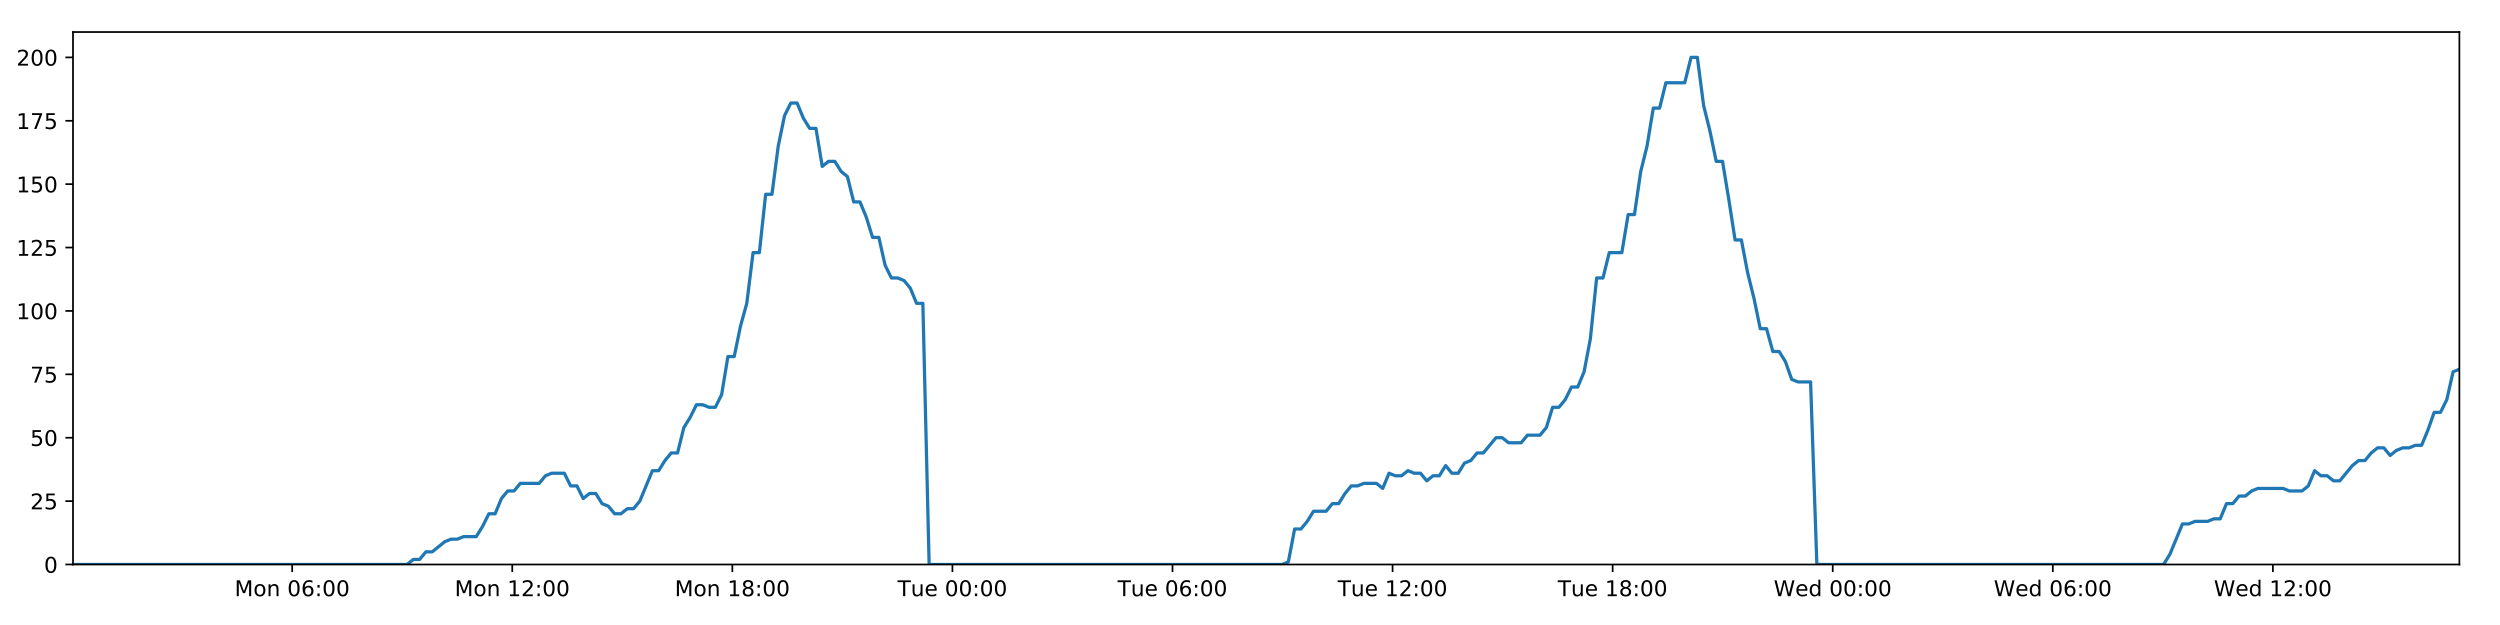
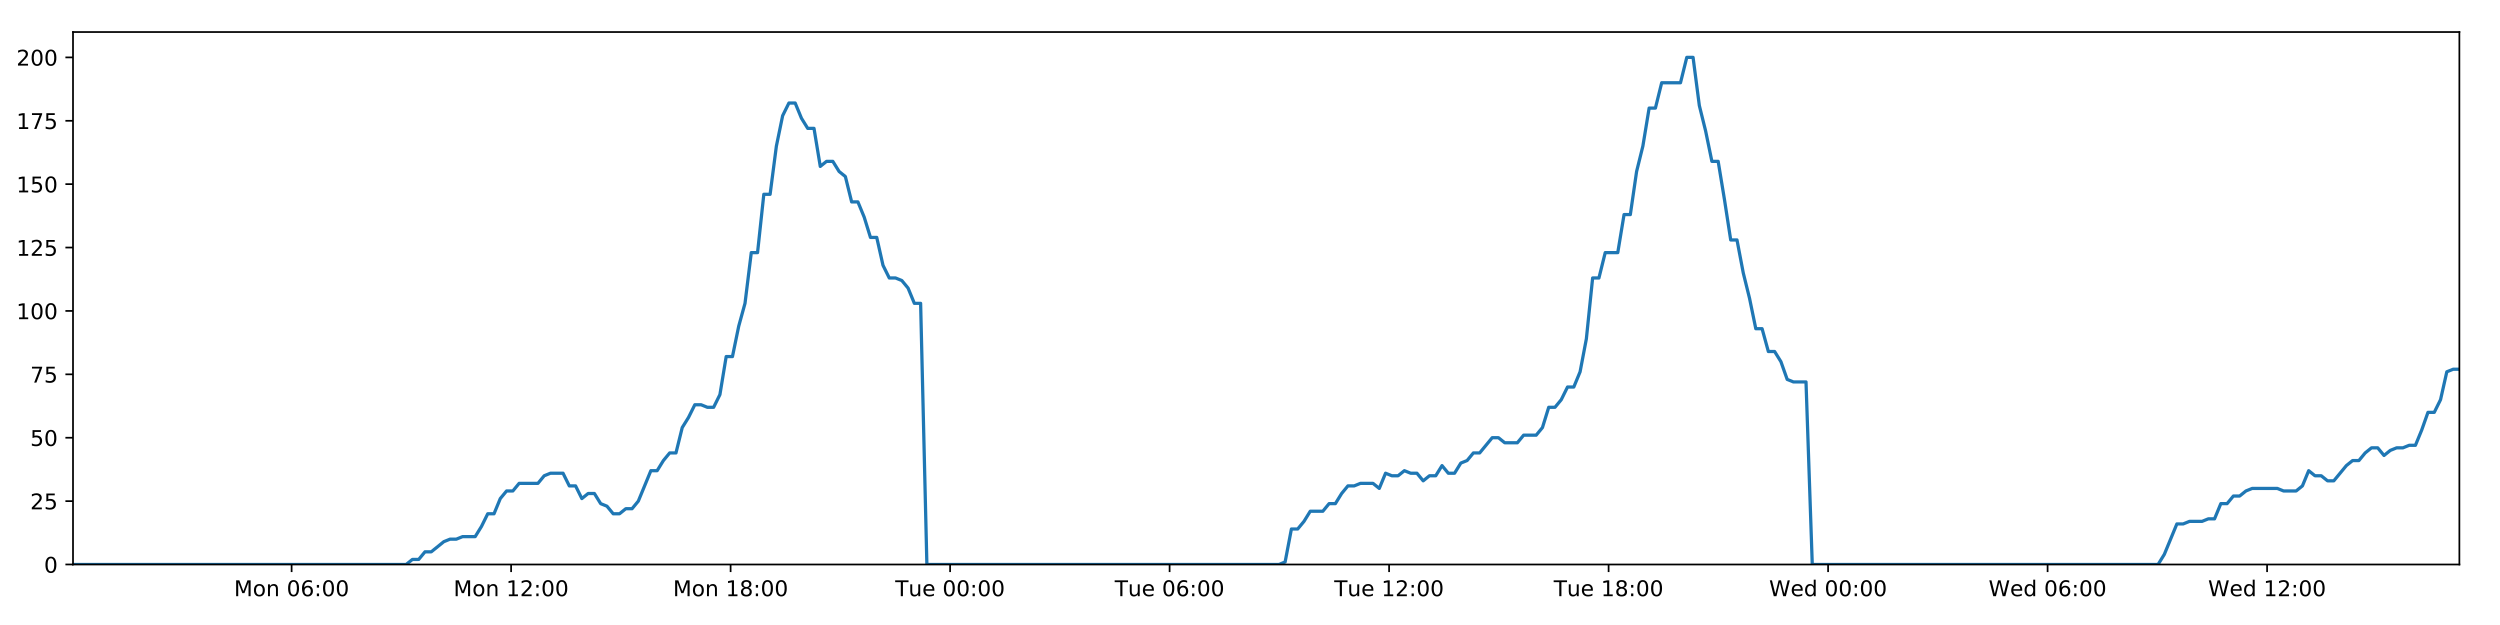
<svg xmlns="http://www.w3.org/2000/svg" xmlns:xlink="http://www.w3.org/1999/xlink" height="288pt" version="1.1" viewBox="0 0 1152 288" width="1152pt">
  <defs>
    <style type="text/css">
*{stroke-linecap:butt;stroke-linejoin:round;}
  </style>
  </defs>
  <g id="figure_1">
    <g id="patch_1">
      <path d="M 0 288  L 1152 288  L 1152 0  L 0 0  z " style="fill:#ffffff;" />
    </g>
    <g id="axes_1">
      <g id="patch_2">
        <path d="M 33.64 260.12  L 1133.28 260.12  L 1133.28 14.76  L 33.64 14.76  z " style="fill:#ffffff;" />
      </g>
      <g id="matplotlib.axis_1">
        <g id="xtick_1">
          <g id="line2d_1">
            <defs>
-               <path d="M 0 0  L 0 3.5  " id="m73a08d7a78" style="stroke:#000000;stroke-width:0.8;" />
-             </defs>
-             <g>
-               <use style="stroke:#000000;stroke-width:0.8;" x="134.641" xlink:href="#m73a08d7a78" y="260.12" />
+               <path d="M 0 0  L 0 3.5  " id="m99ac00c42e" style="stroke:#000000;stroke-width:0.8;" />
+             </defs>
+             <g>
+               <use style="stroke:#000000;stroke-width:0.8;" x="134.374" xlink:href="#m99ac00c42e" y="260.12" />
            </g>
          </g>
          <g id="text_1">
            <defs>
              <path d="M 9.812 72.906  L 24.516 72.906  L 43.109 23.297  L 61.812 72.906  L 76.516 72.906  L 76.516 0  L 66.891 0  L 66.891 64.016  L 48.094 14.016  L 38.188 14.016  L 19.391 64.016  L 19.391 0  L 9.812 0  z " id="DejaVuSans-77" />
              <path d="M 30.609 48.391  Q 23.391 48.391 19.188 42.75  Q 14.984 37.109 14.984 27.297  Q 14.984 17.484 19.156 11.844  Q 23.344 6.203 30.609 6.203  Q 37.797 6.203 41.984 11.859  Q 46.188 17.531 46.188 27.297  Q 46.188 37.016 41.984 42.703  Q 37.797 48.391 30.609 48.391  z M 30.609 56  Q 42.328 56 49.016 48.375  Q 55.719 40.766 55.719 27.297  Q 55.719 13.875 49.016 6.219  Q 42.328 -1.422 30.609 -1.422  Q 18.844 -1.422 12.172 6.219  Q 5.516 13.875 5.516 27.297  Q 5.516 40.766 12.172 48.375  Q 18.844 56 30.609 56  z " id="DejaVuSans-111" />
              <path d="M 54.891 33.016  L 54.891 0  L 45.906 0  L 45.906 32.719  Q 45.906 40.484 42.875 44.328  Q 39.844 48.188 33.797 48.188  Q 26.516 48.188 22.312 43.547  Q 18.109 38.922 18.109 30.906  L 18.109 0  L 9.078 0  L 9.078 54.688  L 18.109 54.688  L 18.109 46.188  Q 21.344 51.125 25.703 53.562  Q 30.078 56 35.797 56  Q 45.219 56 50.047 50.172  Q 54.891 44.344 54.891 33.016  z " id="DejaVuSans-110" />
              <path id="DejaVuSans-32" />
              <path d="M 31.781 66.406  Q 24.172 66.406 20.328 58.906  Q 16.5 51.422 16.5 36.375  Q 16.5 21.391 20.328 13.891  Q 24.172 6.391 31.781 6.391  Q 39.453 6.391 43.281 13.891  Q 47.125 21.391 47.125 36.375  Q 47.125 51.422 43.281 58.906  Q 39.453 66.406 31.781 66.406  z M 31.781 74.219  Q 44.047 74.219 50.516 64.516  Q 56.984 54.828 56.984 36.375  Q 56.984 17.969 50.516 8.266  Q 44.047 -1.422 31.781 -1.422  Q 19.531 -1.422 13.062 8.266  Q 6.594 17.969 6.594 36.375  Q 6.594 54.828 13.062 64.516  Q 19.531 74.219 31.781 74.219  z " id="DejaVuSans-48" />
              <path d="M 33.016 40.375  Q 26.375 40.375 22.484 35.828  Q 18.609 31.297 18.609 23.391  Q 18.609 15.531 22.484 10.953  Q 26.375 6.391 33.016 6.391  Q 39.656 6.391 43.531 10.953  Q 47.406 15.531 47.406 23.391  Q 47.406 31.297 43.531 35.828  Q 39.656 40.375 33.016 40.375  z M 52.594 71.297  L 52.594 62.312  Q 48.875 64.062 45.094 64.984  Q 41.312 65.922 37.594 65.922  Q 27.828 65.922 22.672 59.328  Q 17.531 52.734 16.797 39.406  Q 19.672 43.656 24.016 45.922  Q 28.375 48.188 33.594 48.188  Q 44.578 48.188 50.953 41.516  Q 57.328 34.859 57.328 23.391  Q 57.328 12.156 50.688 5.359  Q 44.047 -1.422 33.016 -1.422  Q 20.359 -1.422 13.672 8.266  Q 6.984 17.969 6.984 36.375  Q 6.984 53.656 15.188 63.938  Q 23.391 74.219 37.203 74.219  Q 40.922 74.219 44.703 73.484  Q 48.484 72.75 52.594 71.297  z " id="DejaVuSans-54" />
              <path d="M 11.719 12.406  L 22.016 12.406  L 22.016 0  L 11.719 0  z M 11.719 51.703  L 22.016 51.703  L 22.016 39.312  L 11.719 39.312  z " id="DejaVuSans-58" />
            </defs>
-             <g transform="translate(108.0999 274.7184)scale(0.1 -0.1)">
+             <g transform="translate(107.8337 274.7184)scale(0.1 -0.1)">
              <use xlink:href="#DejaVuSans-77" />
              <use x="86.279" xlink:href="#DejaVuSans-111" />
              <use x="147.461" xlink:href="#DejaVuSans-110" />
              <use x="210.84" xlink:href="#DejaVuSans-32" />
              <use x="242.627" xlink:href="#DejaVuSans-48" />
              <use x="306.25" xlink:href="#DejaVuSans-54" />
              <use x="369.873" xlink:href="#DejaVuSans-58" />
              <use x="403.564" xlink:href="#DejaVuSans-48" />
              <use x="467.188" xlink:href="#DejaVuSans-48" />
            </g>
          </g>
        </g>
        <g id="xtick_2">
          <g id="line2d_2">
            <g>
-               <use style="stroke:#000000;stroke-width:0.8;" x="236.052" xlink:href="#m73a08d7a78" y="260.12" />
+               <use style="stroke:#000000;stroke-width:0.8;" x="235.519" xlink:href="#m99ac00c42e" y="260.12" />
            </g>
          </g>
          <g id="text_2">
            <defs>
              <path d="M 12.406 8.297  L 28.516 8.297  L 28.516 63.922  L 10.984 60.406  L 10.984 69.391  L 28.422 72.906  L 38.281 72.906  L 38.281 8.297  L 54.391 8.297  L 54.391 0  L 12.406 0  z " id="DejaVuSans-49" />
              <path d="M 19.188 8.297  L 53.609 8.297  L 53.609 0  L 7.328 0  L 7.328 8.297  Q 12.938 14.109 22.625 23.891  Q 32.328 33.688 34.812 36.531  Q 39.547 41.844 41.422 45.531  Q 43.312 49.219 43.312 52.781  Q 43.312 58.594 39.234 62.25  Q 35.156 65.922 28.609 65.922  Q 23.969 65.922 18.812 64.312  Q 13.672 62.703 7.812 59.422  L 7.812 69.391  Q 13.766 71.781 18.938 73  Q 24.125 74.219 28.422 74.219  Q 39.75 74.219 46.484 68.547  Q 53.219 62.891 53.219 53.422  Q 53.219 48.922 51.531 44.891  Q 49.859 40.875 45.406 35.406  Q 44.188 33.984 37.641 27.219  Q 31.109 20.453 19.188 8.297  z " id="DejaVuSans-50" />
            </defs>
-             <g transform="translate(209.5117 274.7184)scale(0.1 -0.1)">
+             <g transform="translate(208.9781 274.7184)scale(0.1 -0.1)">
              <use xlink:href="#DejaVuSans-77" />
              <use x="86.279" xlink:href="#DejaVuSans-111" />
              <use x="147.461" xlink:href="#DejaVuSans-110" />
              <use x="210.84" xlink:href="#DejaVuSans-32" />
              <use x="242.627" xlink:href="#DejaVuSans-49" />
              <use x="306.25" xlink:href="#DejaVuSans-50" />
              <use x="369.873" xlink:href="#DejaVuSans-58" />
              <use x="403.564" xlink:href="#DejaVuSans-48" />
              <use x="467.188" xlink:href="#DejaVuSans-48" />
            </g>
          </g>
        </g>
        <g id="xtick_3">
          <g id="line2d_3">
            <g>
-               <use style="stroke:#000000;stroke-width:0.8;" x="337.464" xlink:href="#m73a08d7a78" y="260.12" />
+               <use style="stroke:#000000;stroke-width:0.8;" x="336.663" xlink:href="#m99ac00c42e" y="260.12" />
            </g>
          </g>
          <g id="text_3">
            <defs>
              <path d="M 31.781 34.625  Q 24.75 34.625 20.719 30.859  Q 16.703 27.094 16.703 20.516  Q 16.703 13.922 20.719 10.156  Q 24.75 6.391 31.781 6.391  Q 38.812 6.391 42.859 10.172  Q 46.922 13.969 46.922 20.516  Q 46.922 27.094 42.891 30.859  Q 38.875 34.625 31.781 34.625  z M 21.922 38.812  Q 15.578 40.375 12.031 44.719  Q 8.5 49.078 8.5 55.328  Q 8.5 64.062 14.719 69.141  Q 20.953 74.219 31.781 74.219  Q 42.672 74.219 48.875 69.141  Q 55.078 64.062 55.078 55.328  Q 55.078 49.078 51.531 44.719  Q 48 40.375 41.703 38.812  Q 48.828 37.156 52.797 32.312  Q 56.781 27.484 56.781 20.516  Q 56.781 9.906 50.312 4.234  Q 43.844 -1.422 31.781 -1.422  Q 19.734 -1.422 13.25 4.234  Q 6.781 9.906 6.781 20.516  Q 6.781 27.484 10.781 32.312  Q 14.797 37.156 21.922 38.812  z M 18.312 54.391  Q 18.312 48.734 21.844 45.562  Q 25.391 42.391 31.781 42.391  Q 38.141 42.391 41.719 45.562  Q 45.312 48.734 45.312 54.391  Q 45.312 60.062 41.719 63.234  Q 38.141 66.406 31.781 66.406  Q 25.391 66.406 21.844 63.234  Q 18.312 60.062 18.312 54.391  z " id="DejaVuSans-56" />
            </defs>
-             <g transform="translate(310.9234 274.7184)scale(0.1 -0.1)">
+             <g transform="translate(310.1225 274.7184)scale(0.1 -0.1)">
              <use xlink:href="#DejaVuSans-77" />
              <use x="86.279" xlink:href="#DejaVuSans-111" />
              <use x="147.461" xlink:href="#DejaVuSans-110" />
              <use x="210.84" xlink:href="#DejaVuSans-32" />
              <use x="242.627" xlink:href="#DejaVuSans-49" />
              <use x="306.25" xlink:href="#DejaVuSans-56" />
              <use x="369.873" xlink:href="#DejaVuSans-58" />
              <use x="403.564" xlink:href="#DejaVuSans-48" />
              <use x="467.188" xlink:href="#DejaVuSans-48" />
            </g>
          </g>
        </g>
        <g id="xtick_4">
          <g id="line2d_4">
            <g>
-               <use style="stroke:#000000;stroke-width:0.8;" x="438.876" xlink:href="#m73a08d7a78" y="260.12" />
+               <use style="stroke:#000000;stroke-width:0.8;" x="437.807" xlink:href="#m99ac00c42e" y="260.12" />
            </g>
          </g>
          <g id="text_4">
            <defs>
              <path d="M -0.297 72.906  L 61.375 72.906  L 61.375 64.594  L 35.5 64.594  L 35.5 0  L 25.594 0  L 25.594 64.594  L -0.297 64.594  z " id="DejaVuSans-84" />
              <path d="M 8.5 21.578  L 8.5 54.688  L 17.484 54.688  L 17.484 21.922  Q 17.484 14.156 20.5 10.266  Q 23.531 6.391 29.594 6.391  Q 36.859 6.391 41.078 11.031  Q 45.312 15.672 45.312 23.688  L 45.312 54.688  L 54.297 54.688  L 54.297 0  L 45.312 0  L 45.312 8.406  Q 42.047 3.422 37.719 1  Q 33.406 -1.422 27.688 -1.422  Q 18.266 -1.422 13.375 4.438  Q 8.5 10.297 8.5 21.578  z M 31.109 56  z " id="DejaVuSans-117" />
              <path d="M 56.203 29.594  L 56.203 25.203  L 14.891 25.203  Q 15.484 15.922 20.484 11.062  Q 25.484 6.203 34.422 6.203  Q 39.594 6.203 44.453 7.469  Q 49.312 8.734 54.109 11.281  L 54.109 2.781  Q 49.266 0.734 44.188 -0.344  Q 39.109 -1.422 33.891 -1.422  Q 20.797 -1.422 13.156 6.188  Q 5.516 13.812 5.516 26.812  Q 5.516 40.234 12.766 48.109  Q 20.016 56 32.328 56  Q 43.359 56 49.781 48.891  Q 56.203 41.797 56.203 29.594  z M 47.219 32.234  Q 47.125 39.594 43.094 43.984  Q 39.062 48.391 32.422 48.391  Q 24.906 48.391 20.391 44.141  Q 15.875 39.891 15.188 32.172  z " id="DejaVuSans-101" />
            </defs>
-             <g transform="translate(413.5899 274.7184)scale(0.1 -0.1)">
+             <g transform="translate(412.5215 274.7184)scale(0.1 -0.1)">
              <use xlink:href="#DejaVuSans-84" />
              <use x="60.85" xlink:href="#DejaVuSans-117" />
              <use x="124.229" xlink:href="#DejaVuSans-101" />
              <use x="185.752" xlink:href="#DejaVuSans-32" />
              <use x="217.539" xlink:href="#DejaVuSans-48" />
              <use x="281.162" xlink:href="#DejaVuSans-48" />
              <use x="344.785" xlink:href="#DejaVuSans-58" />
              <use x="378.477" xlink:href="#DejaVuSans-48" />
              <use x="442.1" xlink:href="#DejaVuSans-48" />
            </g>
          </g>
        </g>
        <g id="xtick_5">
          <g id="line2d_5">
            <g>
-               <use style="stroke:#000000;stroke-width:0.8;" x="540.288" xlink:href="#m73a08d7a78" y="260.12" />
+               <use style="stroke:#000000;stroke-width:0.8;" x="538.952" xlink:href="#m99ac00c42e" y="260.12" />
            </g>
          </g>
          <g id="text_5">
-             <g transform="translate(515.0016 274.7184)scale(0.1 -0.1)">
+             <g transform="translate(513.6659 274.7184)scale(0.1 -0.1)">
              <use xlink:href="#DejaVuSans-84" />
              <use x="60.85" xlink:href="#DejaVuSans-117" />
              <use x="124.229" xlink:href="#DejaVuSans-101" />
              <use x="185.752" xlink:href="#DejaVuSans-32" />
              <use x="217.539" xlink:href="#DejaVuSans-48" />
              <use x="281.162" xlink:href="#DejaVuSans-54" />
              <use x="344.785" xlink:href="#DejaVuSans-58" />
              <use x="378.477" xlink:href="#DejaVuSans-48" />
              <use x="442.1" xlink:href="#DejaVuSans-48" />
            </g>
          </g>
        </g>
        <g id="xtick_6">
          <g id="line2d_6">
            <g>
-               <use style="stroke:#000000;stroke-width:0.8;" x="641.699" xlink:href="#m73a08d7a78" y="260.12" />
+               <use style="stroke:#000000;stroke-width:0.8;" x="640.096" xlink:href="#m99ac00c42e" y="260.12" />
            </g>
          </g>
          <g id="text_6">
-             <g transform="translate(616.4134 274.7184)scale(0.1 -0.1)">
+             <g transform="translate(614.8103 274.7184)scale(0.1 -0.1)">
              <use xlink:href="#DejaVuSans-84" />
              <use x="60.85" xlink:href="#DejaVuSans-117" />
              <use x="124.229" xlink:href="#DejaVuSans-101" />
              <use x="185.752" xlink:href="#DejaVuSans-32" />
              <use x="217.539" xlink:href="#DejaVuSans-49" />
              <use x="281.162" xlink:href="#DejaVuSans-50" />
              <use x="344.785" xlink:href="#DejaVuSans-58" />
              <use x="378.477" xlink:href="#DejaVuSans-48" />
              <use x="442.1" xlink:href="#DejaVuSans-48" />
            </g>
          </g>
        </g>
        <g id="xtick_7">
          <g id="line2d_7">
            <g>
-               <use style="stroke:#000000;stroke-width:0.8;" x="743.111" xlink:href="#m73a08d7a78" y="260.12" />
+               <use style="stroke:#000000;stroke-width:0.8;" x="741.241" xlink:href="#m99ac00c42e" y="260.12" />
            </g>
          </g>
          <g id="text_7">
-             <g transform="translate(717.8251 274.7184)scale(0.1 -0.1)">
+             <g transform="translate(715.9547 274.7184)scale(0.1 -0.1)">
              <use xlink:href="#DejaVuSans-84" />
              <use x="60.85" xlink:href="#DejaVuSans-117" />
              <use x="124.229" xlink:href="#DejaVuSans-101" />
              <use x="185.752" xlink:href="#DejaVuSans-32" />
              <use x="217.539" xlink:href="#DejaVuSans-49" />
              <use x="281.162" xlink:href="#DejaVuSans-56" />
              <use x="344.785" xlink:href="#DejaVuSans-58" />
              <use x="378.477" xlink:href="#DejaVuSans-48" />
              <use x="442.1" xlink:href="#DejaVuSans-48" />
            </g>
          </g>
        </g>
        <g id="xtick_8">
          <g id="line2d_8">
            <g>
-               <use style="stroke:#000000;stroke-width:0.8;" x="844.523" xlink:href="#m73a08d7a78" y="260.12" />
+               <use style="stroke:#000000;stroke-width:0.8;" x="842.385" xlink:href="#m99ac00c42e" y="260.12" />
            </g>
          </g>
          <g id="text_8">
            <defs>
              <path d="M 3.328 72.906  L 13.281 72.906  L 28.609 11.281  L 43.891 72.906  L 54.984 72.906  L 70.312 11.281  L 85.594 72.906  L 95.609 72.906  L 77.297 0  L 64.891 0  L 49.516 63.281  L 33.984 0  L 21.578 0  z " id="DejaVuSans-87" />
              <path d="M 45.406 46.391  L 45.406 75.984  L 54.391 75.984  L 54.391 0  L 45.406 0  L 45.406 8.203  Q 42.578 3.328 38.25 0.953  Q 33.938 -1.422 27.875 -1.422  Q 17.969 -1.422 11.734 6.484  Q 5.516 14.406 5.516 27.297  Q 5.516 40.188 11.734 48.094  Q 17.969 56 27.875 56  Q 33.938 56 38.25 53.625  Q 42.578 51.266 45.406 46.391  z M 14.797 27.297  Q 14.797 17.391 18.875 11.75  Q 22.953 6.109 30.078 6.109  Q 37.203 6.109 41.297 11.75  Q 45.406 17.391 45.406 27.297  Q 45.406 37.203 41.297 42.844  Q 37.203 48.484 30.078 48.484  Q 22.953 48.484 18.875 42.844  Q 14.797 37.203 14.797 27.297  z " id="DejaVuSans-100" />
            </defs>
-             <g transform="translate(817.3338 274.7184)scale(0.1 -0.1)">
+             <g transform="translate(815.196 274.7184)scale(0.1 -0.1)">
              <use xlink:href="#DejaVuSans-87" />
              <use x="98.799" xlink:href="#DejaVuSans-101" />
              <use x="160.322" xlink:href="#DejaVuSans-100" />
              <use x="223.799" xlink:href="#DejaVuSans-32" />
              <use x="255.586" xlink:href="#DejaVuSans-48" />
              <use x="319.209" xlink:href="#DejaVuSans-48" />
              <use x="382.832" xlink:href="#DejaVuSans-58" />
              <use x="416.523" xlink:href="#DejaVuSans-48" />
              <use x="480.146" xlink:href="#DejaVuSans-48" />
            </g>
          </g>
        </g>
        <g id="xtick_9">
          <g id="line2d_9">
            <g>
-               <use style="stroke:#000000;stroke-width:0.8;" x="945.935" xlink:href="#m73a08d7a78" y="260.12" />
+               <use style="stroke:#000000;stroke-width:0.8;" x="943.529" xlink:href="#m99ac00c42e" y="260.12" />
            </g>
          </g>
          <g id="text_9">
-             <g transform="translate(918.7455 274.7184)scale(0.1 -0.1)">
+             <g transform="translate(916.3404 274.7184)scale(0.1 -0.1)">
              <use xlink:href="#DejaVuSans-87" />
              <use x="98.799" xlink:href="#DejaVuSans-101" />
              <use x="160.322" xlink:href="#DejaVuSans-100" />
              <use x="223.799" xlink:href="#DejaVuSans-32" />
              <use x="255.586" xlink:href="#DejaVuSans-48" />
              <use x="319.209" xlink:href="#DejaVuSans-54" />
              <use x="382.832" xlink:href="#DejaVuSans-58" />
              <use x="416.523" xlink:href="#DejaVuSans-48" />
              <use x="480.146" xlink:href="#DejaVuSans-48" />
            </g>
          </g>
        </g>
        <g id="xtick_10">
          <g id="line2d_10">
            <g>
-               <use style="stroke:#000000;stroke-width:0.8;" x="1047.346" xlink:href="#m73a08d7a78" y="260.12" />
+               <use style="stroke:#000000;stroke-width:0.8;" x="1044.674" xlink:href="#m99ac00c42e" y="260.12" />
            </g>
          </g>
          <g id="text_10">
-             <g transform="translate(1020.157 274.7184)scale(0.1 -0.1)">
+             <g transform="translate(1017.485 274.7184)scale(0.1 -0.1)">
              <use xlink:href="#DejaVuSans-87" />
              <use x="98.799" xlink:href="#DejaVuSans-101" />
              <use x="160.322" xlink:href="#DejaVuSans-100" />
              <use x="223.799" xlink:href="#DejaVuSans-32" />
              <use x="255.586" xlink:href="#DejaVuSans-49" />
              <use x="319.209" xlink:href="#DejaVuSans-50" />
              <use x="382.832" xlink:href="#DejaVuSans-58" />
              <use x="416.523" xlink:href="#DejaVuSans-48" />
              <use x="480.146" xlink:href="#DejaVuSans-48" />
            </g>
          </g>
        </g>
      </g>
      <g id="matplotlib.axis_2">
        <g id="ytick_1">
          <g id="line2d_11">
            <defs>
-               <path d="M 0 0  L -3.5 0  " id="m0412684475" style="stroke:#000000;stroke-width:0.8;" />
-             </defs>
-             <g>
-               <use style="stroke:#000000;stroke-width:0.8;" x="33.64" xlink:href="#m0412684475" y="260.12" />
+               <path d="M 0 0  L -3.5 0  " id="me1b359bd7d" style="stroke:#000000;stroke-width:0.8;" />
+             </defs>
+             <g>
+               <use style="stroke:#000000;stroke-width:0.8;" x="33.64" xlink:href="#me1b359bd7d" y="260.12" />
            </g>
          </g>
          <g id="text_11">
            <g transform="translate(20.2775 263.9192)scale(0.1 -0.1)">
              <use xlink:href="#DejaVuSans-48" />
            </g>
          </g>
        </g>
        <g id="ytick_2">
          <g id="line2d_12">
            <g>
-               <use style="stroke:#000000;stroke-width:0.8;" x="33.64" xlink:href="#m0412684475" y="230.91" />
+               <use style="stroke:#000000;stroke-width:0.8;" x="33.64" xlink:href="#me1b359bd7d" y="230.91" />
            </g>
          </g>
          <g id="text_12">
            <defs>
              <path d="M 10.797 72.906  L 49.516 72.906  L 49.516 64.594  L 19.828 64.594  L 19.828 46.734  Q 21.969 47.469 24.109 47.828  Q 26.266 48.188 28.422 48.188  Q 40.625 48.188 47.75 41.5  Q 54.891 34.812 54.891 23.391  Q 54.891 11.625 47.562 5.094  Q 40.234 -1.422 26.906 -1.422  Q 22.312 -1.422 17.547 -0.641  Q 12.797 0.141 7.719 1.703  L 7.719 11.625  Q 12.109 9.234 16.797 8.062  Q 21.484 6.891 26.703 6.891  Q 35.156 6.891 40.078 11.328  Q 45.016 15.766 45.016 23.391  Q 45.016 31 40.078 35.438  Q 35.156 39.891 26.703 39.891  Q 22.75 39.891 18.812 39.016  Q 14.891 38.141 10.797 36.281  z " id="DejaVuSans-53" />
            </defs>
            <g transform="translate(13.915 234.7097)scale(0.1 -0.1)">
              <use xlink:href="#DejaVuSans-50" />
              <use x="63.623" xlink:href="#DejaVuSans-53" />
            </g>
          </g>
        </g>
        <g id="ytick_3">
          <g id="line2d_13">
            <g>
-               <use style="stroke:#000000;stroke-width:0.8;" x="33.64" xlink:href="#m0412684475" y="201.701" />
+               <use style="stroke:#000000;stroke-width:0.8;" x="33.64" xlink:href="#me1b359bd7d" y="201.701" />
            </g>
          </g>
          <g id="text_13">
            <g transform="translate(13.915 205.5002)scale(0.1 -0.1)">
              <use xlink:href="#DejaVuSans-53" />
              <use x="63.623" xlink:href="#DejaVuSans-48" />
            </g>
          </g>
        </g>
        <g id="ytick_4">
          <g id="line2d_14">
            <g>
-               <use style="stroke:#000000;stroke-width:0.8;" x="33.64" xlink:href="#m0412684475" y="172.491" />
+               <use style="stroke:#000000;stroke-width:0.8;" x="33.64" xlink:href="#me1b359bd7d" y="172.491" />
            </g>
          </g>
          <g id="text_14">
            <defs>
              <path d="M 8.203 72.906  L 55.078 72.906  L 55.078 68.703  L 28.609 0  L 18.312 0  L 43.219 64.594  L 8.203 64.594  z " id="DejaVuSans-55" />
            </defs>
            <g transform="translate(13.915 176.2906)scale(0.1 -0.1)">
              <use xlink:href="#DejaVuSans-55" />
              <use x="63.623" xlink:href="#DejaVuSans-53" />
            </g>
          </g>
        </g>
        <g id="ytick_5">
          <g id="line2d_15">
            <g>
-               <use style="stroke:#000000;stroke-width:0.8;" x="33.64" xlink:href="#m0412684475" y="143.282" />
+               <use style="stroke:#000000;stroke-width:0.8;" x="33.64" xlink:href="#me1b359bd7d" y="143.282" />
            </g>
          </g>
          <g id="text_15">
            <g transform="translate(7.5525 147.0811)scale(0.1 -0.1)">
              <use xlink:href="#DejaVuSans-49" />
              <use x="63.623" xlink:href="#DejaVuSans-48" />
              <use x="127.246" xlink:href="#DejaVuSans-48" />
            </g>
          </g>
        </g>
        <g id="ytick_6">
          <g id="line2d_16">
            <g>
-               <use style="stroke:#000000;stroke-width:0.8;" x="33.64" xlink:href="#m0412684475" y="114.072" />
+               <use style="stroke:#000000;stroke-width:0.8;" x="33.64" xlink:href="#me1b359bd7d" y="114.072" />
            </g>
          </g>
          <g id="text_16">
            <g transform="translate(7.5525 117.8716)scale(0.1 -0.1)">
              <use xlink:href="#DejaVuSans-49" />
              <use x="63.623" xlink:href="#DejaVuSans-50" />
              <use x="127.246" xlink:href="#DejaVuSans-53" />
            </g>
          </g>
        </g>
        <g id="ytick_7">
          <g id="line2d_17">
            <g>
-               <use style="stroke:#000000;stroke-width:0.8;" x="33.64" xlink:href="#m0412684475" y="84.863" />
+               <use style="stroke:#000000;stroke-width:0.8;" x="33.64" xlink:href="#me1b359bd7d" y="84.863" />
            </g>
          </g>
          <g id="text_17">
            <g transform="translate(7.5525 88.66208)scale(0.1 -0.1)">
              <use xlink:href="#DejaVuSans-49" />
              <use x="63.623" xlink:href="#DejaVuSans-53" />
              <use x="127.246" xlink:href="#DejaVuSans-48" />
            </g>
          </g>
        </g>
        <g id="ytick_8">
          <g id="line2d_18">
            <g>
-               <use style="stroke:#000000;stroke-width:0.8;" x="33.64" xlink:href="#m0412684475" y="55.653" />
+               <use style="stroke:#000000;stroke-width:0.8;" x="33.64" xlink:href="#me1b359bd7d" y="55.653" />
            </g>
          </g>
          <g id="text_18">
            <g transform="translate(7.5525 59.45255)scale(0.1 -0.1)">
              <use xlink:href="#DejaVuSans-49" />
              <use x="63.623" xlink:href="#DejaVuSans-55" />
              <use x="127.246" xlink:href="#DejaVuSans-53" />
            </g>
          </g>
        </g>
        <g id="ytick_9">
          <g id="line2d_19">
            <g>
-               <use style="stroke:#000000;stroke-width:0.8;" x="33.64" xlink:href="#m0412684475" y="26.444" />
+               <use style="stroke:#000000;stroke-width:0.8;" x="33.64" xlink:href="#me1b359bd7d" y="26.444" />
            </g>
          </g>
          <g id="text_19">
            <g transform="translate(7.5525 30.24303)scale(0.1 -0.1)">
              <use xlink:href="#DejaVuSans-50" />
              <use x="63.623" xlink:href="#DejaVuSans-48" />
              <use x="127.246" xlink:href="#DejaVuSans-48" />
            </g>
          </g>
        </g>
      </g>
      <g id="line2d_20">
-         <path clip-path="url(#pa78e0f42bb)" d="M 33.64 260.12  L 187.559 260.12  L 190.459 257.783  L 193.361 257.783  L 196.263 254.278  L 199.165 254.278  L 204.962 249.605  L 207.862 248.436  L 210.76 248.436  L 213.658 247.268  L 219.457 247.268  L 222.356 242.594  L 225.255 236.752  L 228.153 236.752  L 231.052 229.742  L 233.956 226.237  L 236.854 226.237  L 239.753 222.732  L 248.447 222.732  L 251.345 219.227  L 254.241 218.058  L 260.04 218.058  L 262.938 223.9  L 265.837 223.9  L 268.739 229.742  L 271.636 227.405  L 274.536 227.405  L 277.434 232.079  L 280.332 233.247  L 283.231 236.752  L 286.13 236.752  L 289.033 234.416  L 291.928 234.416  L 294.827 230.91  L 300.621 216.89  L 303.517 216.89  L 306.415 212.216  L 309.314 208.711  L 312.216 208.711  L 315.113 197.027  L 318.023 192.354  L 320.931 186.512  L 323.828 186.512  L 326.728 187.68  L 329.625 187.68  L 332.524 181.838  L 335.422 164.313  L 338.319 164.313  L 341.217 150.292  L 344.117 139.777  L 347.017 116.409  L 349.914 116.409  L 352.811 89.536  L 355.713 89.536  L 358.61 67.337  L 361.507 53.317  L 364.403 47.475  L 367.299 47.475  L 370.197 54.485  L 373.093 59.158  L 375.992 59.158  L 378.892 76.684  L 381.788 74.347  L 384.69 74.347  L 387.59 79.021  L 390.486 81.358  L 393.387 93.042  L 396.284 93.042  L 399.181 100.052  L 402.077 109.399  L 404.972 109.399  L 407.87 122.251  L 410.767 128.093  L 413.669 128.093  L 416.564 129.261  L 419.461 132.766  L 422.358 139.777  L 425.252 139.777  L 428.146 260.12  L 590.808 260.12  L 593.658 258.952  L 596.564 243.763  L 599.468 243.763  L 602.371 240.258  L 605.269 235.584  L 611.075 235.584  L 613.973 232.079  L 616.871 232.079  L 619.77 227.405  L 622.669 223.9  L 625.565 223.9  L 628.466 222.732  L 634.26 222.732  L 637.158 225.069  L 640.062 218.058  L 642.965 219.227  L 645.86 219.227  L 648.759 216.89  L 651.658 218.058  L 654.558 218.058  L 657.455 221.563  L 660.351 219.227  L 663.249 219.227  L 666.15 214.553  L 669.047 218.058  L 671.942 218.058  L 674.838 213.385  L 677.741 212.216  L 680.643 208.711  L 683.543 208.711  L 689.336 201.701  L 692.238 201.701  L 695.14 204.038  L 700.954 204.038  L 703.849 200.533  L 709.648 200.533  L 712.551 197.027  L 715.449 187.68  L 718.346 187.68  L 721.242 184.175  L 724.14 178.333  L 727.038 178.333  L 729.941 171.323  L 732.839 156.134  L 735.738 128.093  L 738.644 128.093  L 741.553 116.409  L 747.348 116.409  L 750.254 98.883  L 753.153 98.883  L 756.049 79.021  L 758.946 67.337  L 761.843 49.811  L 764.74 49.811  L 767.64 38.128  L 776.331 38.128  L 779.234 26.444  L 782.137 26.444  L 785.033 48.643  L 787.932 60.327  L 790.829 74.347  L 793.732 74.347  L 796.629 91.873  L 799.525 110.567  L 802.43 110.567  L 805.326 125.756  L 808.224 137.44  L 811.12 151.461  L 814.024 151.461  L 816.922 161.976  L 819.821 161.976  L 822.726 166.65  L 825.622 174.828  L 828.521 175.997  L 834.318 175.997  L 837.213 260.12  L 996.974 260.12  L 999.871 255.446  L 1005.667 241.426  L 1008.569 241.426  L 1011.467 240.258  L 1017.271 240.258  L 1020.169 239.089  L 1023.066 239.089  L 1025.968 232.079  L 1028.869 232.079  L 1031.767 228.574  L 1034.669 228.574  L 1037.569 226.237  L 1040.469 225.069  L 1052.068 225.069  L 1054.979 226.237  L 1060.772 226.237  L 1063.669 223.9  L 1066.57 216.89  L 1069.467 219.227  L 1072.37 219.227  L 1075.272 221.563  L 1078.169 221.563  L 1083.964 214.553  L 1086.867 212.216  L 1089.769 212.216  L 1092.666 208.711  L 1095.567 206.374  L 1098.469 206.374  L 1101.367 209.88  L 1104.268 207.543  L 1107.169 206.374  L 1110.072 206.374  L 1112.977 205.206  L 1115.875 205.206  L 1118.773 198.196  L 1121.674 190.017  L 1124.579 190.017  L 1127.482 184.175  L 1130.383 171.323  L 1133.28 170.155  L 1133.28 170.155  " style="fill:none;stroke:#1f77b4;stroke-linecap:square;stroke-width:1.5;" />
+         <path clip-path="url(#pfea08c58aa)" d="M 33.64 260.12  L 187.154 260.12  L 190.046 257.783  L 192.94 257.783  L 195.834 254.278  L 198.728 254.278  L 204.51 249.605  L 207.403 248.436  L 210.293 248.436  L 213.184 247.268  L 218.967 247.268  L 221.859 242.594  L 224.75 236.752  L 227.64 236.752  L 230.532 229.742  L 233.428 226.237  L 236.318 226.237  L 239.21 222.732  L 247.881 222.732  L 250.771 219.227  L 253.66 218.058  L 259.443 218.058  L 262.334 223.9  L 265.225 223.9  L 268.119 229.742  L 271.009 227.405  L 273.901 227.405  L 276.791 232.079  L 279.681 233.247  L 282.573 236.752  L 285.465 236.752  L 288.36 234.416  L 291.248 234.416  L 294.138 230.91  L 299.917 216.89  L 302.806 216.89  L 305.696 212.216  L 308.587 208.711  L 311.482 208.711  L 314.371 197.027  L 317.273 192.354  L 320.174 186.512  L 323.063 186.512  L 325.955 187.68  L 328.844 187.68  L 331.736 181.838  L 334.627 164.313  L 337.515 164.313  L 340.406 150.292  L 343.298 139.777  L 346.19 116.409  L 349.08 116.409  L 351.969 89.536  L 354.864 89.536  L 357.753 67.337  L 360.642 53.317  L 363.531 47.475  L 366.42 47.475  L 369.31 54.485  L 372.198 59.158  L 375.09 59.158  L 377.982 76.684  L 380.87 74.347  L 383.765 74.347  L 386.657 79.021  L 389.545 81.358  L 392.439 93.042  L 395.328 93.042  L 398.217 100.052  L 401.106 109.399  L 403.993 109.399  L 406.884 122.251  L 409.773 128.093  L 412.667 128.093  L 415.554 129.261  L 418.444 132.766  L 421.333 139.777  L 424.22 139.777  L 427.106 260.12  L 589.339 260.12  L 592.182 258.952  L 595.08 243.763  L 597.976 243.763  L 600.872 240.258  L 603.762 235.584  L 609.553 235.584  L 612.443 232.079  L 615.333 232.079  L 618.225 227.405  L 621.116 223.9  L 624.004 223.9  L 626.898 222.732  L 632.676 222.732  L 635.567 225.069  L 638.463 218.058  L 641.358 219.227  L 644.246 219.227  L 647.138 216.89  L 650.029 218.058  L 652.921 218.058  L 655.81 221.563  L 658.698 219.227  L 661.59 219.227  L 664.483 214.553  L 667.372 218.058  L 670.26 218.058  L 673.148 213.385  L 676.043 212.216  L 678.937 208.711  L 681.829 208.711  L 687.607 201.701  L 690.502 201.701  L 693.396 204.038  L 699.194 204.038  L 702.082 200.533  L 707.866 200.533  L 710.761 197.027  L 713.651 187.68  L 716.541 187.68  L 719.429 184.175  L 722.32 178.333  L 725.21 178.333  L 728.105 171.323  L 730.996 156.134  L 733.887 128.093  L 736.785 128.093  L 739.687 116.409  L 745.466 116.409  L 748.365 98.883  L 751.256 98.883  L 754.145 79.021  L 757.034 67.337  L 759.923 49.811  L 762.812 49.811  L 765.705 38.128  L 774.373 38.128  L 777.269 26.444  L 780.164 26.444  L 783.052 48.643  L 785.943 60.327  L 788.833 74.347  L 791.728 74.347  L 794.617 91.873  L 797.506 110.567  L 800.403 110.567  L 803.292 125.756  L 806.181 137.44  L 809.07 151.461  L 811.967 151.461  L 814.857 161.976  L 817.748 161.976  L 820.646 166.65  L 823.534 174.828  L 826.425 175.997  L 832.207 175.997  L 835.094 260.12  L 994.435 260.12  L 997.323 255.446  L 1003.104 241.426  L 1005.999 241.426  L 1008.889 240.258  L 1014.678 240.258  L 1017.568 239.089  L 1020.458 239.089  L 1023.352 232.079  L 1026.245 232.079  L 1029.136 228.574  L 1032.03 228.574  L 1034.922 226.237  L 1037.815 225.069  L 1049.383 225.069  L 1052.286 226.237  L 1058.064 226.237  L 1060.954 223.9  L 1063.847 216.89  L 1066.736 219.227  L 1069.631 219.227  L 1072.526 221.563  L 1075.415 221.563  L 1081.195 214.553  L 1084.09 212.216  L 1086.985 212.216  L 1089.874 208.711  L 1092.767 206.374  L 1095.662 206.374  L 1098.552 209.88  L 1101.446 207.543  L 1104.339 206.374  L 1107.235 206.374  L 1110.131 205.206  L 1113.022 205.206  L 1115.912 198.196  L 1118.806 190.017  L 1121.703 190.017  L 1124.598 184.175  L 1127.492 171.323  L 1130.381 170.155  L 1133.28 170.155  L 1133.28 170.155  " style="fill:none;stroke:#1f77b4;stroke-linecap:square;stroke-width:1.5;" />
      </g>
      <g id="patch_3">
        <path d="M 33.64 260.12  L 33.64 14.76  " style="fill:none;stroke:#000000;stroke-linecap:square;stroke-linejoin:miter;stroke-width:0.8;" />
      </g>
      <g id="patch_4">
        <path d="M 1133.28 260.12  L 1133.28 14.76  " style="fill:none;stroke:#000000;stroke-linecap:square;stroke-linejoin:miter;stroke-width:0.8;" />
      </g>
      <g id="patch_5">
        <path d="M 33.64 260.12  L 1133.28 260.12  " style="fill:none;stroke:#000000;stroke-linecap:square;stroke-linejoin:miter;stroke-width:0.8;" />
      </g>
      <g id="patch_6">
        <path d="M 33.64 14.76  L 1133.28 14.76  " style="fill:none;stroke:#000000;stroke-linecap:square;stroke-linejoin:miter;stroke-width:0.8;" />
      </g>
    </g>
  </g>
  <defs>
-     <clipPath id="pa78e0f42bb">
+     <clipPath id="pfea08c58aa">
      <rect height="245.36" width="1099.64" x="33.64" y="14.76" />
    </clipPath>
  </defs>
</svg>
